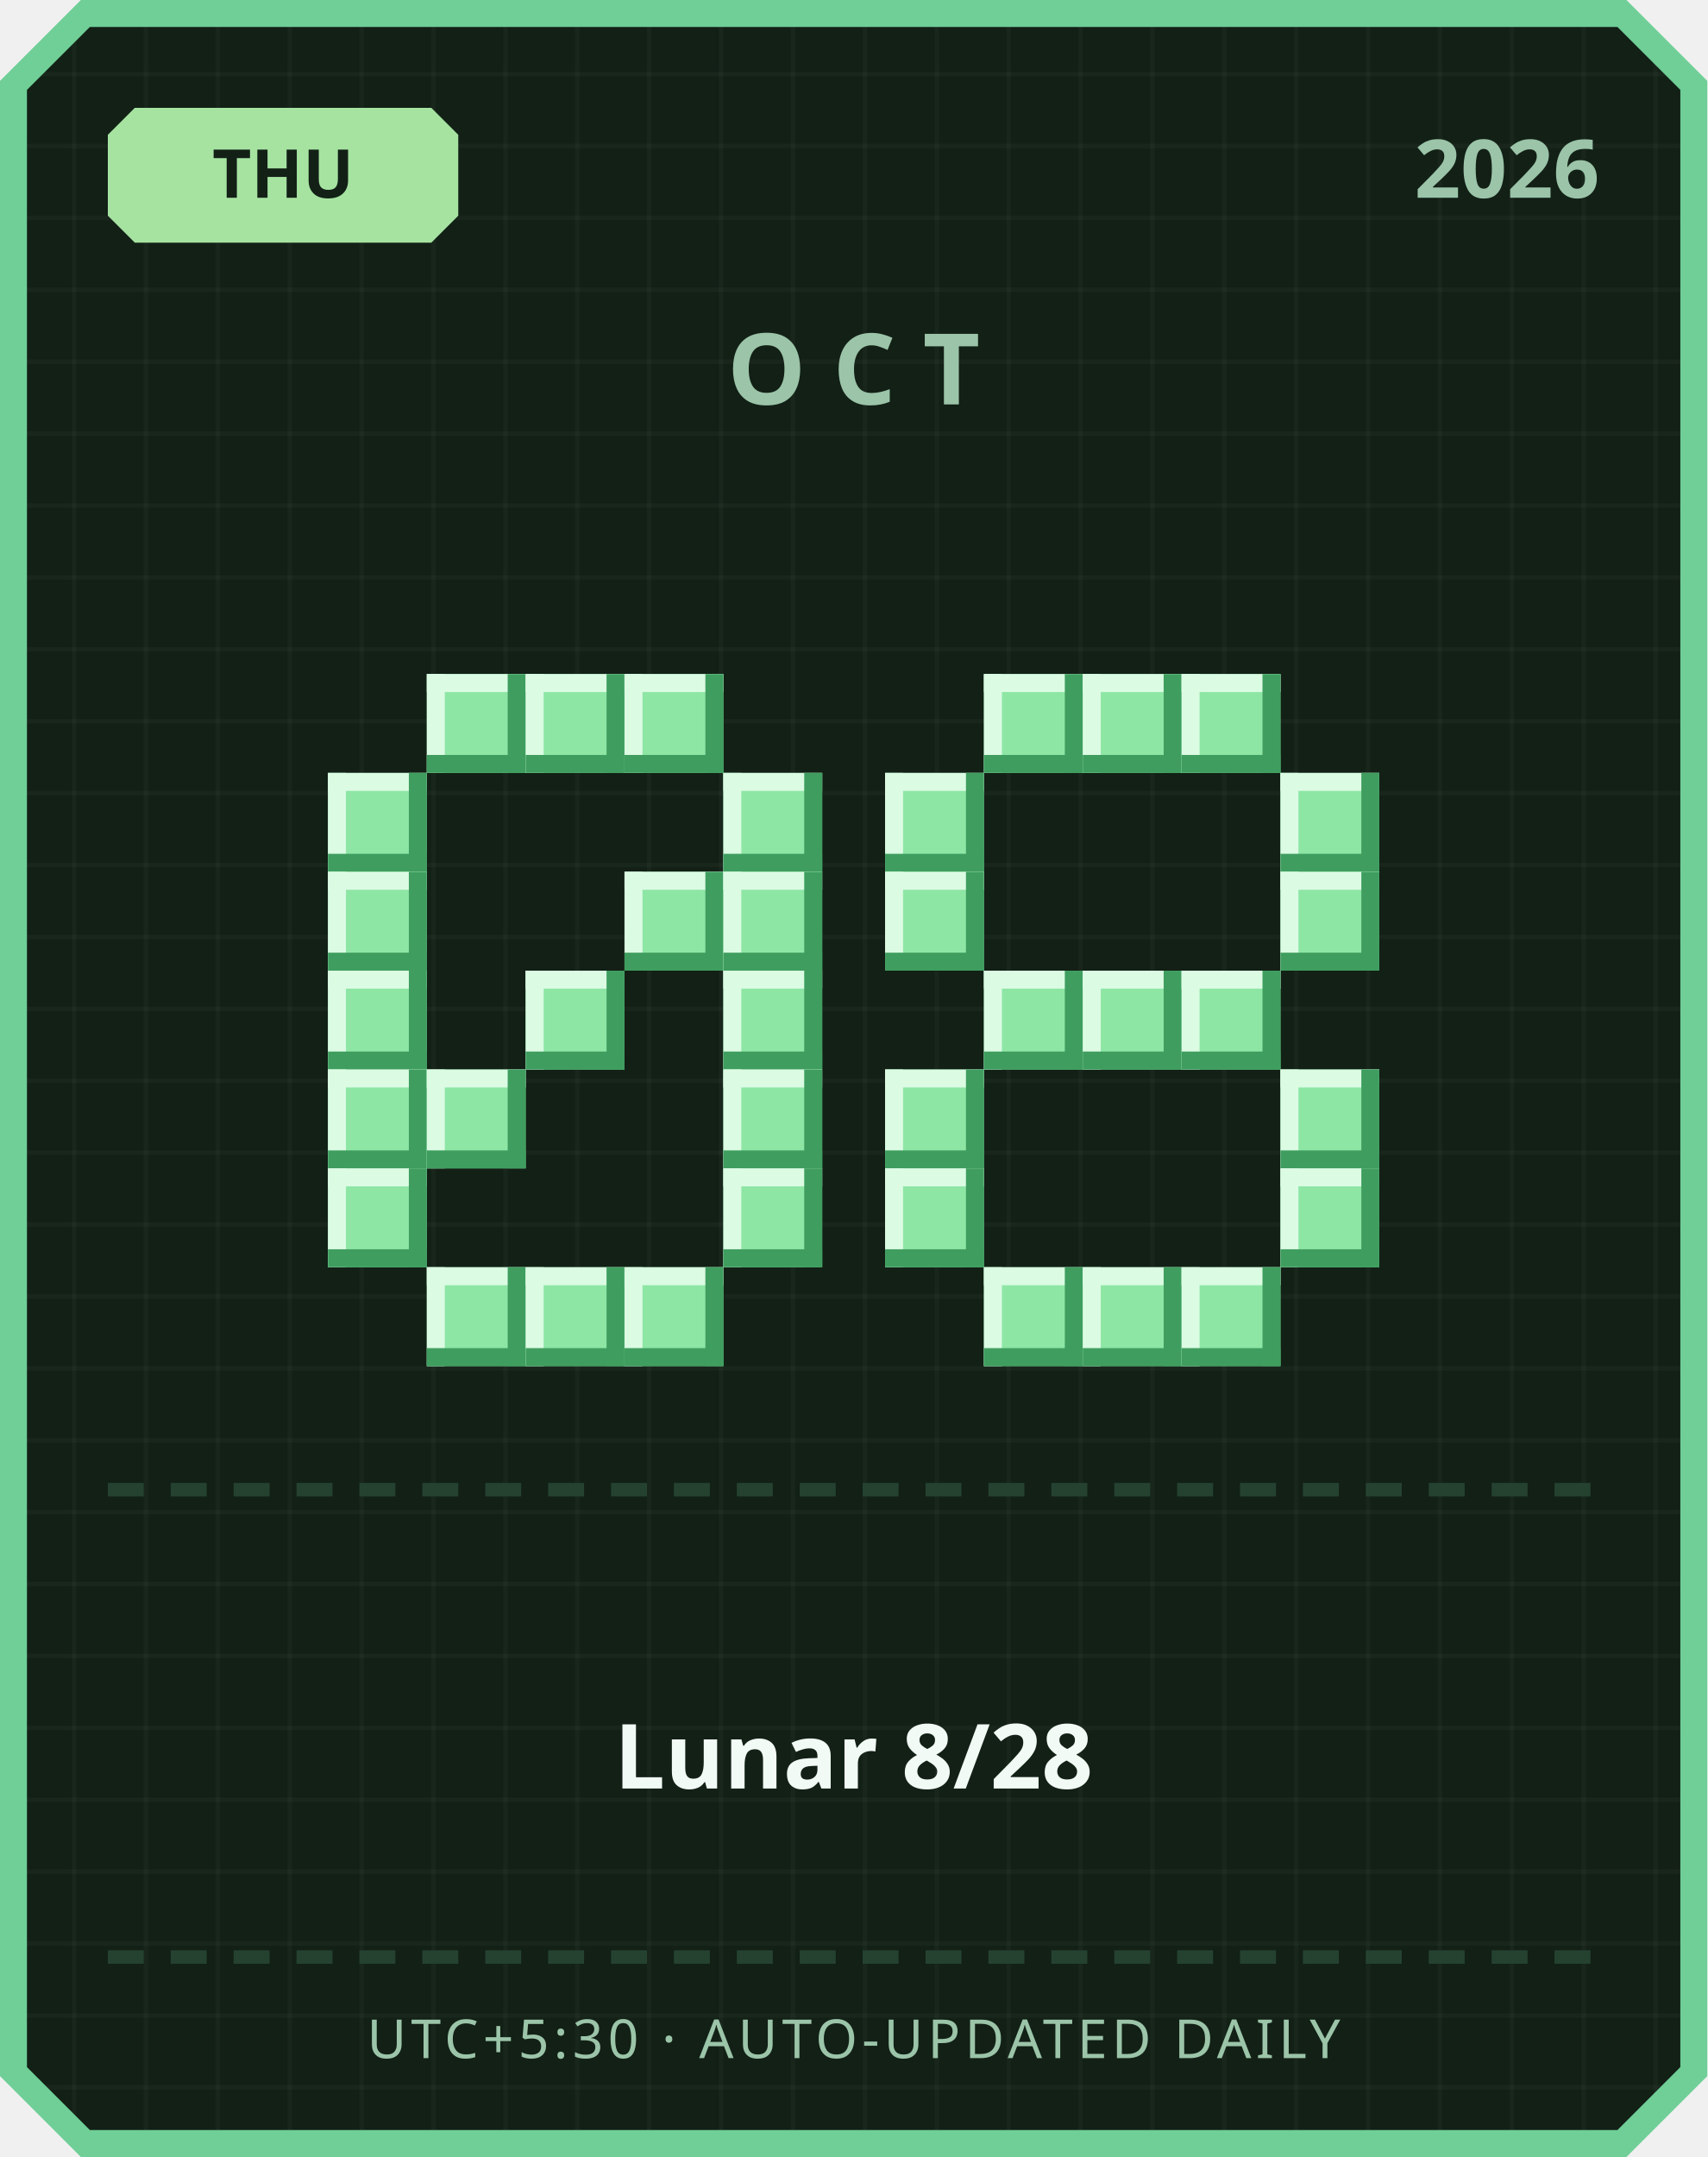
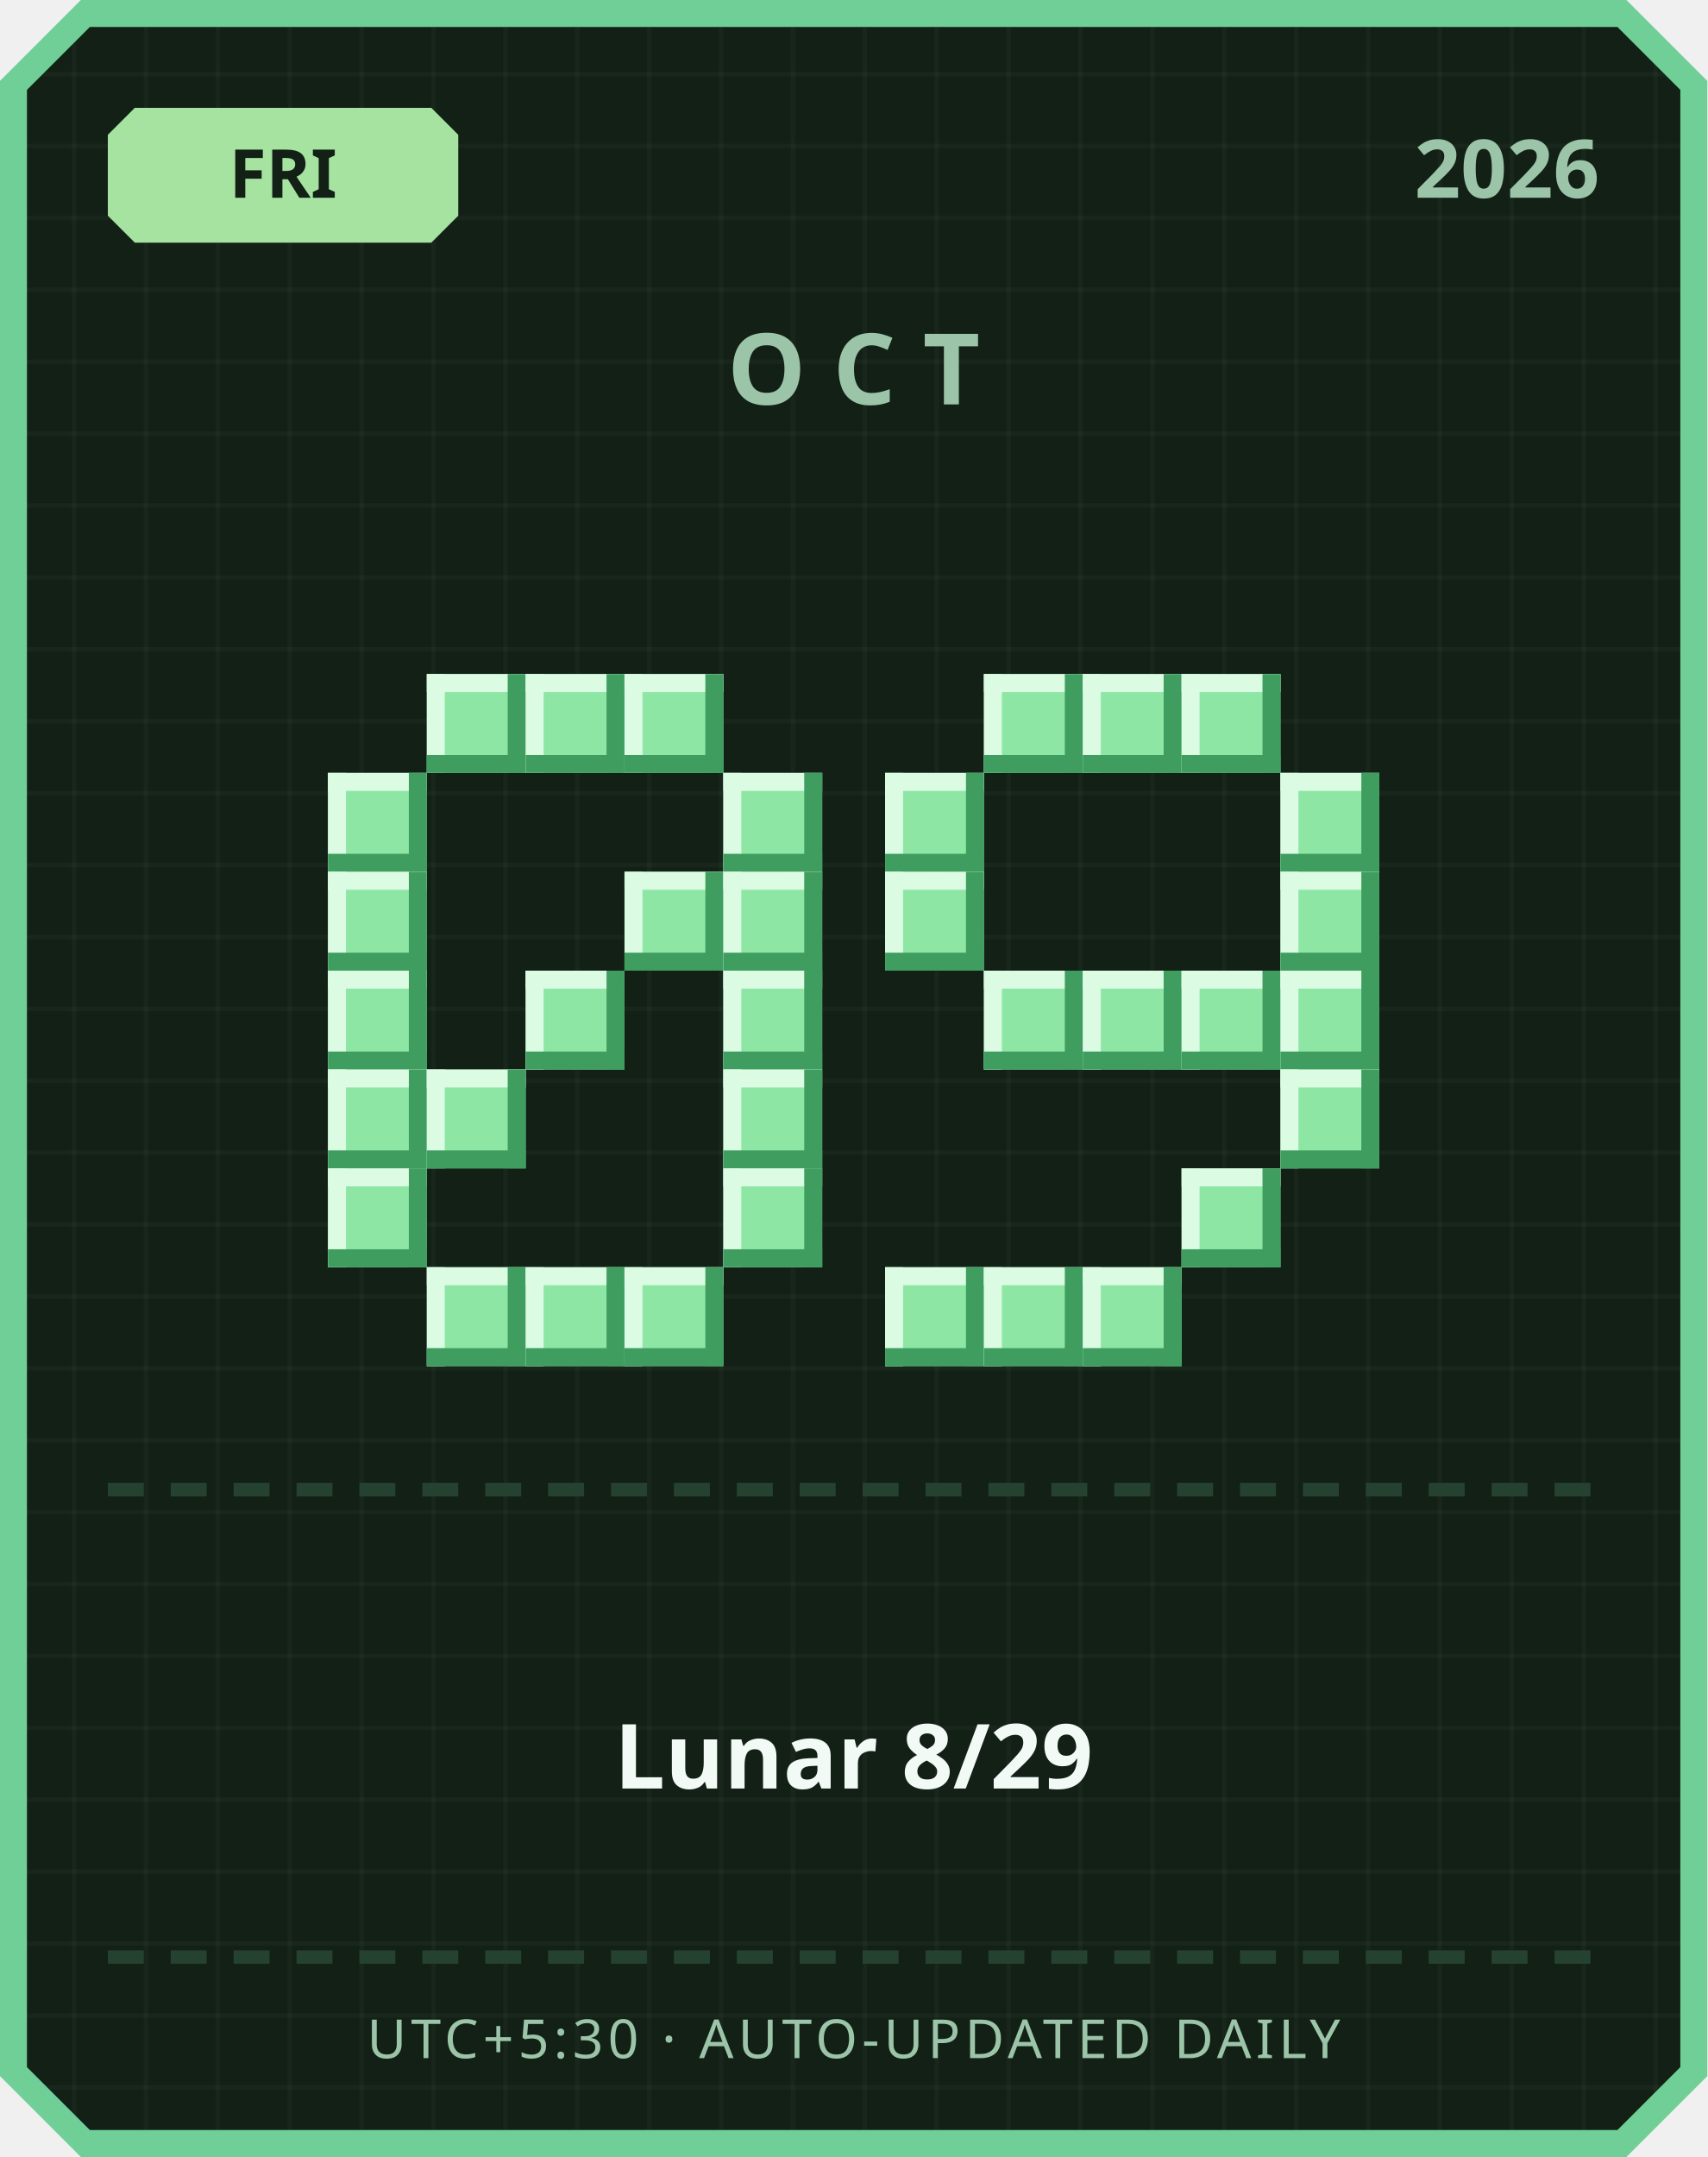
<svg xmlns="http://www.w3.org/2000/svg" width="380" height="480" viewBox="0 0 380 480">
  <defs>
    <pattern id="grid" width="16" height="16" patternUnits="userSpaceOnUse">
      <rect width="16" height="16" fill="#122016" />
      <rect width="1" height="16" fill="#ffffff" opacity="0.03" />
      <rect width="16" height="1" fill="#ffffff" opacity="0.03" />
    </pattern>
  </defs>
  <path d="M 18,0 L 362,0 L 380,18 L 380,462 L 362,480 L 18,480 L 0,462 L 0,18 Z" fill="#6fcf97" />
  <path d="M 20,6 L 360,6 L 374,20 L 374,460 L 360,474 L 20,474 L 6,460 L 6,20 Z" fill="url(#grid)" />
  <path d="M 30,24 L 96,24 L 102,30 L 102,48 L 96,54 L 30,54 L 24,48 L 24,30 Z" fill="#a6e3a1" />
-   <text x="63" y="44" text-anchor="middle" font-family="'Segoe UI', sans-serif" font-size="15" font-weight="700" fill="#122016">THU</text>
+   <text x="63" y="44" text-anchor="middle" font-family="'Segoe UI', sans-serif" font-size="15" font-weight="700" fill="#122016">FRI</text>
  <text x="356" y="44" text-anchor="end" font-family="'Segoe UI', sans-serif" font-size="18" font-weight="700" fill="#9bc4a8">2026</text>
  <text x="190" y="90" text-anchor="middle" font-family="'Segoe UI', sans-serif" font-size="22" font-weight="700" letter-spacing="6" fill="#9bc4a8">OCT</text>
  <rect x="95" y="150" width="22" height="22" fill="#8ee6a5" />
  <rect x="95" y="150" width="22" height="4" fill="#dbfbe3" />
  <rect x="95" y="150" width="4" height="22" fill="#dbfbe3" />
  <rect x="95" y="168" width="22" height="4" fill="#3f9e5f" />
  <rect x="113" y="150" width="4" height="22" fill="#3f9e5f" />
  <rect x="117" y="150" width="22" height="22" fill="#8ee6a5" />
  <rect x="117" y="150" width="22" height="4" fill="#dbfbe3" />
  <rect x="117" y="150" width="4" height="22" fill="#dbfbe3" />
  <rect x="117" y="168" width="22" height="4" fill="#3f9e5f" />
  <rect x="135" y="150" width="4" height="22" fill="#3f9e5f" />
  <rect x="139" y="150" width="22" height="22" fill="#8ee6a5" />
  <rect x="139" y="150" width="22" height="4" fill="#dbfbe3" />
  <rect x="139" y="150" width="4" height="22" fill="#dbfbe3" />
  <rect x="139" y="168" width="22" height="4" fill="#3f9e5f" />
  <rect x="157" y="150" width="4" height="22" fill="#3f9e5f" />
  <rect x="73" y="172" width="22" height="22" fill="#8ee6a5" />
  <rect x="73" y="172" width="22" height="4" fill="#dbfbe3" />
  <rect x="73" y="172" width="4" height="22" fill="#dbfbe3" />
  <rect x="73" y="190" width="22" height="4" fill="#3f9e5f" />
  <rect x="91" y="172" width="4" height="22" fill="#3f9e5f" />
  <rect x="161" y="172" width="22" height="22" fill="#8ee6a5" />
  <rect x="161" y="172" width="22" height="4" fill="#dbfbe3" />
  <rect x="161" y="172" width="4" height="22" fill="#dbfbe3" />
  <rect x="161" y="190" width="22" height="4" fill="#3f9e5f" />
  <rect x="179" y="172" width="4" height="22" fill="#3f9e5f" />
  <rect x="73" y="194" width="22" height="22" fill="#8ee6a5" />
  <rect x="73" y="194" width="22" height="4" fill="#dbfbe3" />
  <rect x="73" y="194" width="4" height="22" fill="#dbfbe3" />
  <rect x="73" y="212" width="22" height="4" fill="#3f9e5f" />
  <rect x="91" y="194" width="4" height="22" fill="#3f9e5f" />
  <rect x="139" y="194" width="22" height="22" fill="#8ee6a5" />
  <rect x="139" y="194" width="22" height="4" fill="#dbfbe3" />
  <rect x="139" y="194" width="4" height="22" fill="#dbfbe3" />
  <rect x="139" y="212" width="22" height="4" fill="#3f9e5f" />
  <rect x="157" y="194" width="4" height="22" fill="#3f9e5f" />
  <rect x="161" y="194" width="22" height="22" fill="#8ee6a5" />
  <rect x="161" y="194" width="22" height="4" fill="#dbfbe3" />
  <rect x="161" y="194" width="4" height="22" fill="#dbfbe3" />
  <rect x="161" y="212" width="22" height="4" fill="#3f9e5f" />
  <rect x="179" y="194" width="4" height="22" fill="#3f9e5f" />
  <rect x="73" y="216" width="22" height="22" fill="#8ee6a5" />
  <rect x="73" y="216" width="22" height="4" fill="#dbfbe3" />
  <rect x="73" y="216" width="4" height="22" fill="#dbfbe3" />
  <rect x="73" y="234" width="22" height="4" fill="#3f9e5f" />
  <rect x="91" y="216" width="4" height="22" fill="#3f9e5f" />
  <rect x="117" y="216" width="22" height="22" fill="#8ee6a5" />
  <rect x="117" y="216" width="22" height="4" fill="#dbfbe3" />
  <rect x="117" y="216" width="4" height="22" fill="#dbfbe3" />
  <rect x="117" y="234" width="22" height="4" fill="#3f9e5f" />
  <rect x="135" y="216" width="4" height="22" fill="#3f9e5f" />
  <rect x="161" y="216" width="22" height="22" fill="#8ee6a5" />
  <rect x="161" y="216" width="22" height="4" fill="#dbfbe3" />
  <rect x="161" y="216" width="4" height="22" fill="#dbfbe3" />
  <rect x="161" y="234" width="22" height="4" fill="#3f9e5f" />
  <rect x="179" y="216" width="4" height="22" fill="#3f9e5f" />
  <rect x="73" y="238" width="22" height="22" fill="#8ee6a5" />
  <rect x="73" y="238" width="22" height="4" fill="#dbfbe3" />
  <rect x="73" y="238" width="4" height="22" fill="#dbfbe3" />
  <rect x="73" y="256" width="22" height="4" fill="#3f9e5f" />
  <rect x="91" y="238" width="4" height="22" fill="#3f9e5f" />
  <rect x="95" y="238" width="22" height="22" fill="#8ee6a5" />
  <rect x="95" y="238" width="22" height="4" fill="#dbfbe3" />
  <rect x="95" y="238" width="4" height="22" fill="#dbfbe3" />
  <rect x="95" y="256" width="22" height="4" fill="#3f9e5f" />
  <rect x="113" y="238" width="4" height="22" fill="#3f9e5f" />
  <rect x="161" y="238" width="22" height="22" fill="#8ee6a5" />
  <rect x="161" y="238" width="22" height="4" fill="#dbfbe3" />
  <rect x="161" y="238" width="4" height="22" fill="#dbfbe3" />
  <rect x="161" y="256" width="22" height="4" fill="#3f9e5f" />
  <rect x="179" y="238" width="4" height="22" fill="#3f9e5f" />
  <rect x="73" y="260" width="22" height="22" fill="#8ee6a5" />
  <rect x="73" y="260" width="22" height="4" fill="#dbfbe3" />
  <rect x="73" y="260" width="4" height="22" fill="#dbfbe3" />
  <rect x="73" y="278" width="22" height="4" fill="#3f9e5f" />
  <rect x="91" y="260" width="4" height="22" fill="#3f9e5f" />
  <rect x="161" y="260" width="22" height="22" fill="#8ee6a5" />
  <rect x="161" y="260" width="22" height="4" fill="#dbfbe3" />
  <rect x="161" y="260" width="4" height="22" fill="#dbfbe3" />
  <rect x="161" y="278" width="22" height="4" fill="#3f9e5f" />
  <rect x="179" y="260" width="4" height="22" fill="#3f9e5f" />
  <rect x="95" y="282" width="22" height="22" fill="#8ee6a5" />
  <rect x="95" y="282" width="22" height="4" fill="#dbfbe3" />
  <rect x="95" y="282" width="4" height="22" fill="#dbfbe3" />
  <rect x="95" y="300" width="22" height="4" fill="#3f9e5f" />
  <rect x="113" y="282" width="4" height="22" fill="#3f9e5f" />
  <rect x="117" y="282" width="22" height="22" fill="#8ee6a5" />
  <rect x="117" y="282" width="22" height="4" fill="#dbfbe3" />
  <rect x="117" y="282" width="4" height="22" fill="#dbfbe3" />
  <rect x="117" y="300" width="22" height="4" fill="#3f9e5f" />
  <rect x="135" y="282" width="4" height="22" fill="#3f9e5f" />
  <rect x="139" y="282" width="22" height="22" fill="#8ee6a5" />
  <rect x="139" y="282" width="22" height="4" fill="#dbfbe3" />
  <rect x="139" y="282" width="4" height="22" fill="#dbfbe3" />
  <rect x="139" y="300" width="22" height="4" fill="#3f9e5f" />
  <rect x="157" y="282" width="4" height="22" fill="#3f9e5f" />
  <rect x="219" y="150" width="22" height="22" fill="#8ee6a5" />
  <rect x="219" y="150" width="22" height="4" fill="#dbfbe3" />
  <rect x="219" y="150" width="4" height="22" fill="#dbfbe3" />
  <rect x="219" y="168" width="22" height="4" fill="#3f9e5f" />
  <rect x="237" y="150" width="4" height="22" fill="#3f9e5f" />
  <rect x="241" y="150" width="22" height="22" fill="#8ee6a5" />
  <rect x="241" y="150" width="22" height="4" fill="#dbfbe3" />
  <rect x="241" y="150" width="4" height="22" fill="#dbfbe3" />
  <rect x="241" y="168" width="22" height="4" fill="#3f9e5f" />
  <rect x="259" y="150" width="4" height="22" fill="#3f9e5f" />
  <rect x="263" y="150" width="22" height="22" fill="#8ee6a5" />
  <rect x="263" y="150" width="22" height="4" fill="#dbfbe3" />
  <rect x="263" y="150" width="4" height="22" fill="#dbfbe3" />
  <rect x="263" y="168" width="22" height="4" fill="#3f9e5f" />
  <rect x="281" y="150" width="4" height="22" fill="#3f9e5f" />
  <rect x="197" y="172" width="22" height="22" fill="#8ee6a5" />
  <rect x="197" y="172" width="22" height="4" fill="#dbfbe3" />
  <rect x="197" y="172" width="4" height="22" fill="#dbfbe3" />
  <rect x="197" y="190" width="22" height="4" fill="#3f9e5f" />
  <rect x="215" y="172" width="4" height="22" fill="#3f9e5f" />
  <rect x="285" y="172" width="22" height="22" fill="#8ee6a5" />
  <rect x="285" y="172" width="22" height="4" fill="#dbfbe3" />
  <rect x="285" y="172" width="4" height="22" fill="#dbfbe3" />
  <rect x="285" y="190" width="22" height="4" fill="#3f9e5f" />
  <rect x="303" y="172" width="4" height="22" fill="#3f9e5f" />
  <rect x="197" y="194" width="22" height="22" fill="#8ee6a5" />
  <rect x="197" y="194" width="22" height="4" fill="#dbfbe3" />
  <rect x="197" y="194" width="4" height="22" fill="#dbfbe3" />
  <rect x="197" y="212" width="22" height="4" fill="#3f9e5f" />
  <rect x="215" y="194" width="4" height="22" fill="#3f9e5f" />
  <rect x="285" y="194" width="22" height="22" fill="#8ee6a5" />
  <rect x="285" y="194" width="22" height="4" fill="#dbfbe3" />
  <rect x="285" y="194" width="4" height="22" fill="#dbfbe3" />
  <rect x="285" y="212" width="22" height="4" fill="#3f9e5f" />
  <rect x="303" y="194" width="4" height="22" fill="#3f9e5f" />
  <rect x="219" y="216" width="22" height="22" fill="#8ee6a5" />
  <rect x="219" y="216" width="22" height="4" fill="#dbfbe3" />
  <rect x="219" y="216" width="4" height="22" fill="#dbfbe3" />
  <rect x="219" y="234" width="22" height="4" fill="#3f9e5f" />
  <rect x="237" y="216" width="4" height="22" fill="#3f9e5f" />
  <rect x="241" y="216" width="22" height="22" fill="#8ee6a5" />
  <rect x="241" y="216" width="22" height="4" fill="#dbfbe3" />
  <rect x="241" y="216" width="4" height="22" fill="#dbfbe3" />
  <rect x="241" y="234" width="22" height="4" fill="#3f9e5f" />
  <rect x="259" y="216" width="4" height="22" fill="#3f9e5f" />
  <rect x="263" y="216" width="22" height="22" fill="#8ee6a5" />
  <rect x="263" y="216" width="22" height="4" fill="#dbfbe3" />
  <rect x="263" y="216" width="4" height="22" fill="#dbfbe3" />
  <rect x="263" y="234" width="22" height="4" fill="#3f9e5f" />
  <rect x="281" y="216" width="4" height="22" fill="#3f9e5f" />
-   <rect x="197" y="238" width="22" height="22" fill="#8ee6a5" />
-   <rect x="197" y="238" width="22" height="4" fill="#dbfbe3" />
-   <rect x="197" y="238" width="4" height="22" fill="#dbfbe3" />
-   <rect x="197" y="256" width="22" height="4" fill="#3f9e5f" />
-   <rect x="215" y="238" width="4" height="22" fill="#3f9e5f" />
+   <rect x="285" y="216" width="22" height="22" fill="#8ee6a5" />
+   <rect x="285" y="216" width="22" height="4" fill="#dbfbe3" />
+   <rect x="285" y="216" width="4" height="22" fill="#dbfbe3" />
+   <rect x="285" y="234" width="22" height="4" fill="#3f9e5f" />
+   <rect x="303" y="216" width="4" height="22" fill="#3f9e5f" />
  <rect x="285" y="238" width="22" height="22" fill="#8ee6a5" />
  <rect x="285" y="238" width="22" height="4" fill="#dbfbe3" />
  <rect x="285" y="238" width="4" height="22" fill="#dbfbe3" />
  <rect x="285" y="256" width="22" height="4" fill="#3f9e5f" />
  <rect x="303" y="238" width="4" height="22" fill="#3f9e5f" />
-   <rect x="197" y="260" width="22" height="22" fill="#8ee6a5" />
-   <rect x="197" y="260" width="22" height="4" fill="#dbfbe3" />
-   <rect x="197" y="260" width="4" height="22" fill="#dbfbe3" />
-   <rect x="197" y="278" width="22" height="4" fill="#3f9e5f" />
-   <rect x="215" y="260" width="4" height="22" fill="#3f9e5f" />
-   <rect x="285" y="260" width="22" height="22" fill="#8ee6a5" />
-   <rect x="285" y="260" width="22" height="4" fill="#dbfbe3" />
-   <rect x="285" y="260" width="4" height="22" fill="#dbfbe3" />
-   <rect x="285" y="278" width="22" height="4" fill="#3f9e5f" />
-   <rect x="303" y="260" width="4" height="22" fill="#3f9e5f" />
+   <rect x="263" y="260" width="22" height="22" fill="#8ee6a5" />
+   <rect x="263" y="260" width="22" height="4" fill="#dbfbe3" />
+   <rect x="263" y="260" width="4" height="22" fill="#dbfbe3" />
+   <rect x="263" y="278" width="22" height="4" fill="#3f9e5f" />
+   <rect x="281" y="260" width="4" height="22" fill="#3f9e5f" />
+   <rect x="197" y="282" width="22" height="22" fill="#8ee6a5" />
+   <rect x="197" y="282" width="22" height="4" fill="#dbfbe3" />
+   <rect x="197" y="282" width="4" height="22" fill="#dbfbe3" />
+   <rect x="197" y="300" width="22" height="4" fill="#3f9e5f" />
+   <rect x="215" y="282" width="4" height="22" fill="#3f9e5f" />
  <rect x="219" y="282" width="22" height="22" fill="#8ee6a5" />
  <rect x="219" y="282" width="22" height="4" fill="#dbfbe3" />
  <rect x="219" y="282" width="4" height="22" fill="#dbfbe3" />
  <rect x="219" y="300" width="22" height="4" fill="#3f9e5f" />
  <rect x="237" y="282" width="4" height="22" fill="#3f9e5f" />
  <rect x="241" y="282" width="22" height="22" fill="#8ee6a5" />
  <rect x="241" y="282" width="22" height="4" fill="#dbfbe3" />
  <rect x="241" y="282" width="4" height="22" fill="#dbfbe3" />
  <rect x="241" y="300" width="22" height="4" fill="#3f9e5f" />
  <rect x="259" y="282" width="4" height="22" fill="#3f9e5f" />
-   <rect x="263" y="282" width="22" height="22" fill="#8ee6a5" />
-   <rect x="263" y="282" width="22" height="4" fill="#dbfbe3" />
-   <rect x="263" y="282" width="4" height="22" fill="#dbfbe3" />
-   <rect x="263" y="300" width="22" height="4" fill="#3f9e5f" />
-   <rect x="281" y="282" width="4" height="22" fill="#3f9e5f" />
  <rect x="24" y="330" width="8" height="3" fill="#254230" />
  <rect x="38" y="330" width="8" height="3" fill="#254230" />
  <rect x="52" y="330" width="8" height="3" fill="#254230" />
  <rect x="66" y="330" width="8" height="3" fill="#254230" />
  <rect x="80" y="330" width="8" height="3" fill="#254230" />
  <rect x="94" y="330" width="8" height="3" fill="#254230" />
  <rect x="108" y="330" width="8" height="3" fill="#254230" />
  <rect x="122" y="330" width="8" height="3" fill="#254230" />
  <rect x="136" y="330" width="8" height="3" fill="#254230" />
  <rect x="150" y="330" width="8" height="3" fill="#254230" />
  <rect x="164" y="330" width="8" height="3" fill="#254230" />
  <rect x="178" y="330" width="8" height="3" fill="#254230" />
  <rect x="192" y="330" width="8" height="3" fill="#254230" />
  <rect x="206" y="330" width="8" height="3" fill="#254230" />
  <rect x="220" y="330" width="8" height="3" fill="#254230" />
  <rect x="234" y="330" width="8" height="3" fill="#254230" />
  <rect x="248" y="330" width="8" height="3" fill="#254230" />
  <rect x="262" y="330" width="8" height="3" fill="#254230" />
  <rect x="276" y="330" width="8" height="3" fill="#254230" />
  <rect x="290" y="330" width="8" height="3" fill="#254230" />
  <rect x="304" y="330" width="8" height="3" fill="#254230" />
  <rect x="318" y="330" width="8" height="3" fill="#254230" />
  <rect x="332" y="330" width="8" height="3" fill="#254230" />
  <rect x="346" y="330" width="8" height="3" fill="#254230" />
-   <text x="190" y="398" text-anchor="middle" font-family="'Segoe UI', 'Microsoft JhengHei', sans-serif" font-size="20" font-weight="700" fill="#f1faf4">Lunar 8/28</text>
+   <text x="190" y="398" text-anchor="middle" font-family="'Segoe UI', 'Microsoft JhengHei', sans-serif" font-size="20" font-weight="700" fill="#f1faf4">Lunar 8/29</text>
  <rect x="24" y="434" width="8" height="3" fill="#254230" />
  <rect x="38" y="434" width="8" height="3" fill="#254230" />
  <rect x="52" y="434" width="8" height="3" fill="#254230" />
  <rect x="66" y="434" width="8" height="3" fill="#254230" />
  <rect x="80" y="434" width="8" height="3" fill="#254230" />
  <rect x="94" y="434" width="8" height="3" fill="#254230" />
  <rect x="108" y="434" width="8" height="3" fill="#254230" />
  <rect x="122" y="434" width="8" height="3" fill="#254230" />
  <rect x="136" y="434" width="8" height="3" fill="#254230" />
  <rect x="150" y="434" width="8" height="3" fill="#254230" />
  <rect x="164" y="434" width="8" height="3" fill="#254230" />
  <rect x="178" y="434" width="8" height="3" fill="#254230" />
  <rect x="192" y="434" width="8" height="3" fill="#254230" />
  <rect x="206" y="434" width="8" height="3" fill="#254230" />
  <rect x="220" y="434" width="8" height="3" fill="#254230" />
  <rect x="234" y="434" width="8" height="3" fill="#254230" />
  <rect x="248" y="434" width="8" height="3" fill="#254230" />
  <rect x="262" y="434" width="8" height="3" fill="#254230" />
  <rect x="276" y="434" width="8" height="3" fill="#254230" />
  <rect x="290" y="434" width="8" height="3" fill="#254230" />
  <rect x="304" y="434" width="8" height="3" fill="#254230" />
  <rect x="318" y="434" width="8" height="3" fill="#254230" />
  <rect x="332" y="434" width="8" height="3" fill="#254230" />
  <rect x="346" y="434" width="8" height="3" fill="#254230" />
  <text x="190" y="458" text-anchor="middle" font-family="'Segoe UI', sans-serif" font-size="12" letter-spacing="1" fill="#9bc4a8">UTC+5:30 · AUTO-UPDATED DAILY</text>
</svg>
